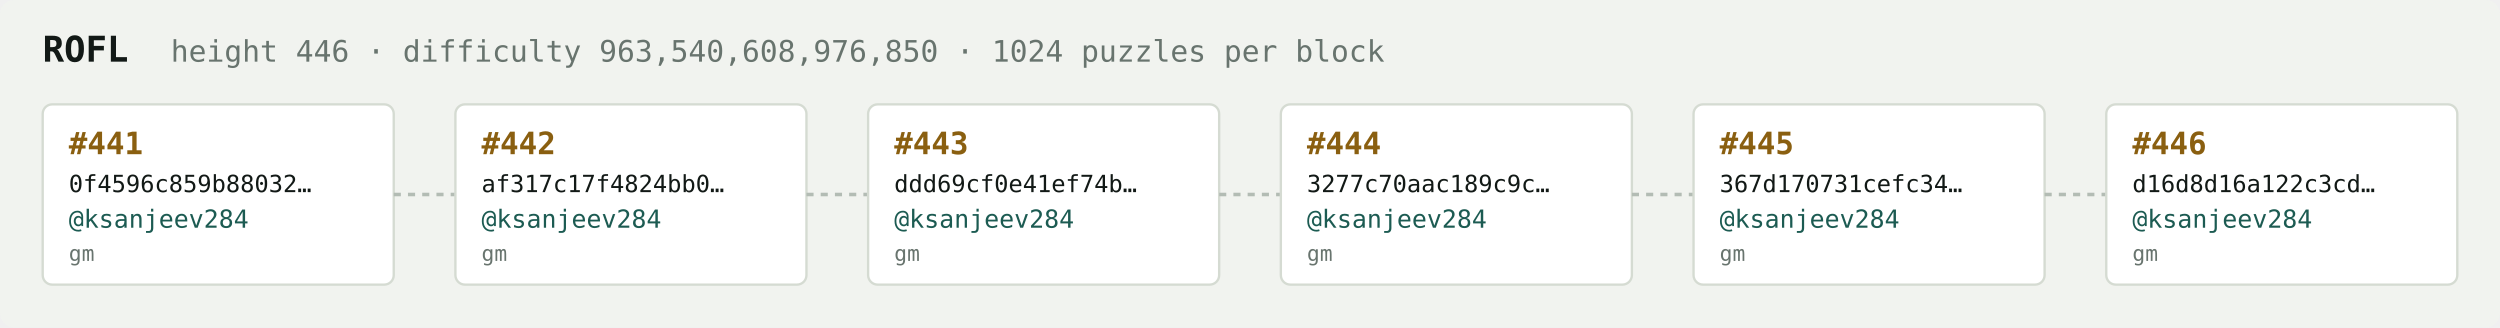
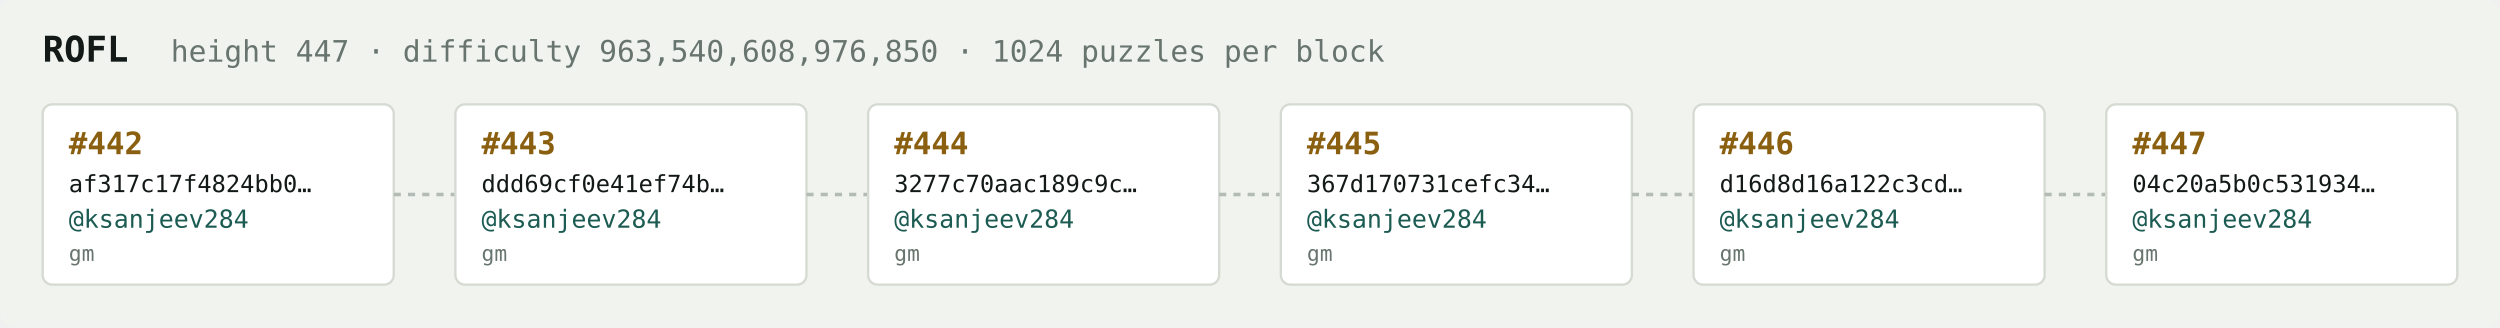
<svg xmlns="http://www.w3.org/2000/svg" width="1054" height="138" viewBox="0 0 1054 138" font-family="ui-monospace,SFMono-Regular,Menlo,monospace">
  <rect fill="#f1f3ef" width="1054" height="138" rx="6" />
  <text x="18" y="26" fill="#121916" font-size="15" font-weight="700">ROFL</text>
-   <text x="72" y="26" fill="#68746e" font-size="12.5">height 446 · difficulty 963,540,608,976,850 · 1024 puzzles per block</text>
+   <text x="72" y="26" fill="#68746e" font-size="12.5">height 447 · difficulty 963,540,608,976,850 · 1024 puzzles per block</text>
  <rect x="18" y="44" width="148" height="76" rx="4" fill="#ffffff" stroke="#d5dbd2" stroke-width="1" />
-   <text x="29" y="65" fill="#8a5f10" font-size="13" font-weight="700">#441</text>
-   <text x="29" y="81" fill="#121916" font-size="10">0f4596c859b88032…</text>
+   <text x="29" y="65" fill="#8a5f10" font-size="13" font-weight="700">#442</text>
+   <text x="29" y="81" fill="#121916" font-size="10">af317c17f4824bb0…</text>
  <text x="29" y="96" fill="#1c5b52" font-size="10.5">@ksanjeev284</text>
  <text x="29" y="110" fill="#68746e" font-size="9">gm</text>
  <line x1="166" y1="82.0" x2="192" y2="82.0" stroke="#b3bcb4" stroke-width="1.5" stroke-dasharray="3 3" />
  <rect x="192" y="44" width="148" height="76" rx="4" fill="#ffffff" stroke="#d5dbd2" stroke-width="1" />
-   <text x="203" y="65" fill="#8a5f10" font-size="13" font-weight="700">#442</text>
-   <text x="203" y="81" fill="#121916" font-size="10">af317c17f4824bb0…</text>
+   <text x="203" y="65" fill="#8a5f10" font-size="13" font-weight="700">#443</text>
+   <text x="203" y="81" fill="#121916" font-size="10">ddd69cf0e41ef74b…</text>
  <text x="203" y="96" fill="#1c5b52" font-size="10.5">@ksanjeev284</text>
  <text x="203" y="110" fill="#68746e" font-size="9">gm</text>
  <line x1="340" y1="82.0" x2="366" y2="82.0" stroke="#b3bcb4" stroke-width="1.5" stroke-dasharray="3 3" />
  <rect x="366" y="44" width="148" height="76" rx="4" fill="#ffffff" stroke="#d5dbd2" stroke-width="1" />
-   <text x="377" y="65" fill="#8a5f10" font-size="13" font-weight="700">#443</text>
-   <text x="377" y="81" fill="#121916" font-size="10">ddd69cf0e41ef74b…</text>
+   <text x="377" y="65" fill="#8a5f10" font-size="13" font-weight="700">#444</text>
+   <text x="377" y="81" fill="#121916" font-size="10">3277c70aac189c9c…</text>
  <text x="377" y="96" fill="#1c5b52" font-size="10.5">@ksanjeev284</text>
  <text x="377" y="110" fill="#68746e" font-size="9">gm</text>
  <line x1="514" y1="82.0" x2="540" y2="82.0" stroke="#b3bcb4" stroke-width="1.5" stroke-dasharray="3 3" />
  <rect x="540" y="44" width="148" height="76" rx="4" fill="#ffffff" stroke="#d5dbd2" stroke-width="1" />
-   <text x="551" y="65" fill="#8a5f10" font-size="13" font-weight="700">#444</text>
-   <text x="551" y="81" fill="#121916" font-size="10">3277c70aac189c9c…</text>
+   <text x="551" y="65" fill="#8a5f10" font-size="13" font-weight="700">#445</text>
+   <text x="551" y="81" fill="#121916" font-size="10">367d170731cefc34…</text>
  <text x="551" y="96" fill="#1c5b52" font-size="10.5">@ksanjeev284</text>
  <text x="551" y="110" fill="#68746e" font-size="9">gm</text>
  <line x1="688" y1="82.0" x2="714" y2="82.0" stroke="#b3bcb4" stroke-width="1.5" stroke-dasharray="3 3" />
  <rect x="714" y="44" width="148" height="76" rx="4" fill="#ffffff" stroke="#d5dbd2" stroke-width="1" />
-   <text x="725" y="65" fill="#8a5f10" font-size="13" font-weight="700">#445</text>
-   <text x="725" y="81" fill="#121916" font-size="10">367d170731cefc34…</text>
+   <text x="725" y="65" fill="#8a5f10" font-size="13" font-weight="700">#446</text>
+   <text x="725" y="81" fill="#121916" font-size="10">d16d8d16a122c3cd…</text>
  <text x="725" y="96" fill="#1c5b52" font-size="10.5">@ksanjeev284</text>
  <text x="725" y="110" fill="#68746e" font-size="9">gm</text>
  <line x1="862" y1="82.0" x2="888" y2="82.0" stroke="#b3bcb4" stroke-width="1.5" stroke-dasharray="3 3" />
  <rect x="888" y="44" width="148" height="76" rx="4" fill="#ffffff" stroke="#d5dbd2" stroke-width="1" />
-   <text x="899" y="65" fill="#8a5f10" font-size="13" font-weight="700">#446</text>
-   <text x="899" y="81" fill="#121916" font-size="10">d16d8d16a122c3cd…</text>
+   <text x="899" y="65" fill="#8a5f10" font-size="13" font-weight="700">#447</text>
+   <text x="899" y="81" fill="#121916" font-size="10">04c20a5b0c531934…</text>
  <text x="899" y="96" fill="#1c5b52" font-size="10.5">@ksanjeev284</text>
  <text x="899" y="110" fill="#68746e" font-size="9">gm</text>
</svg>
